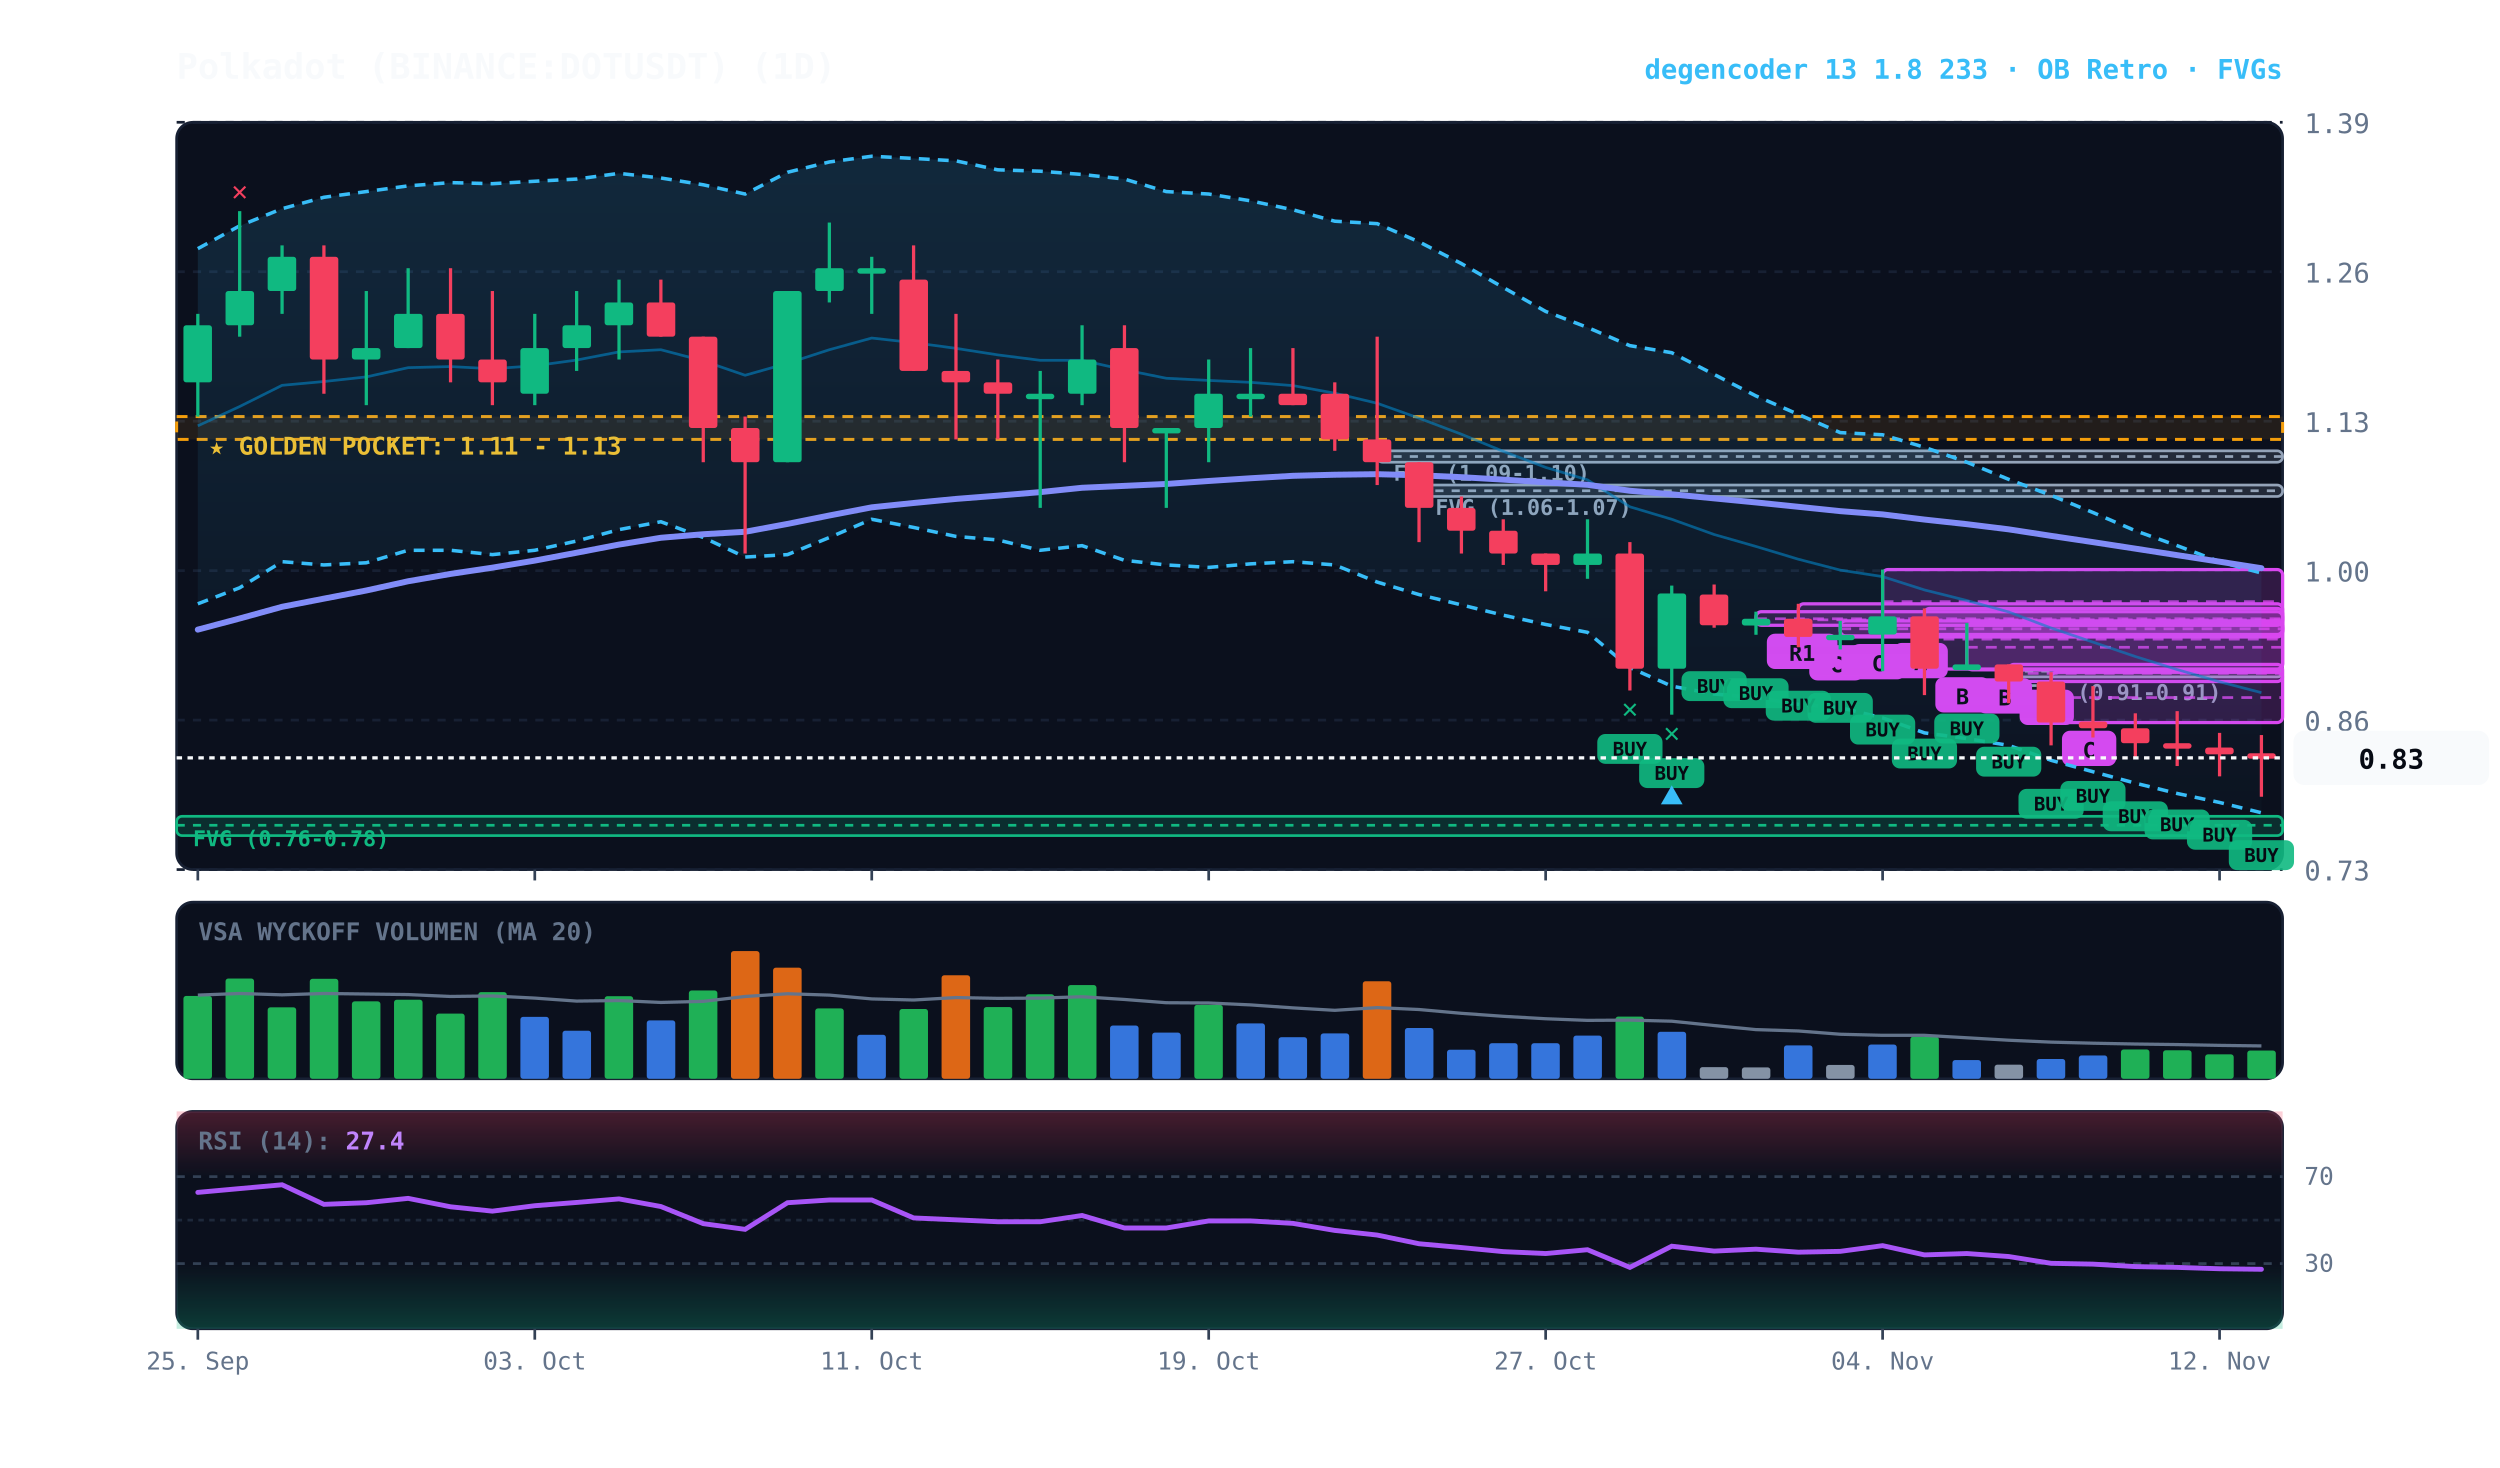
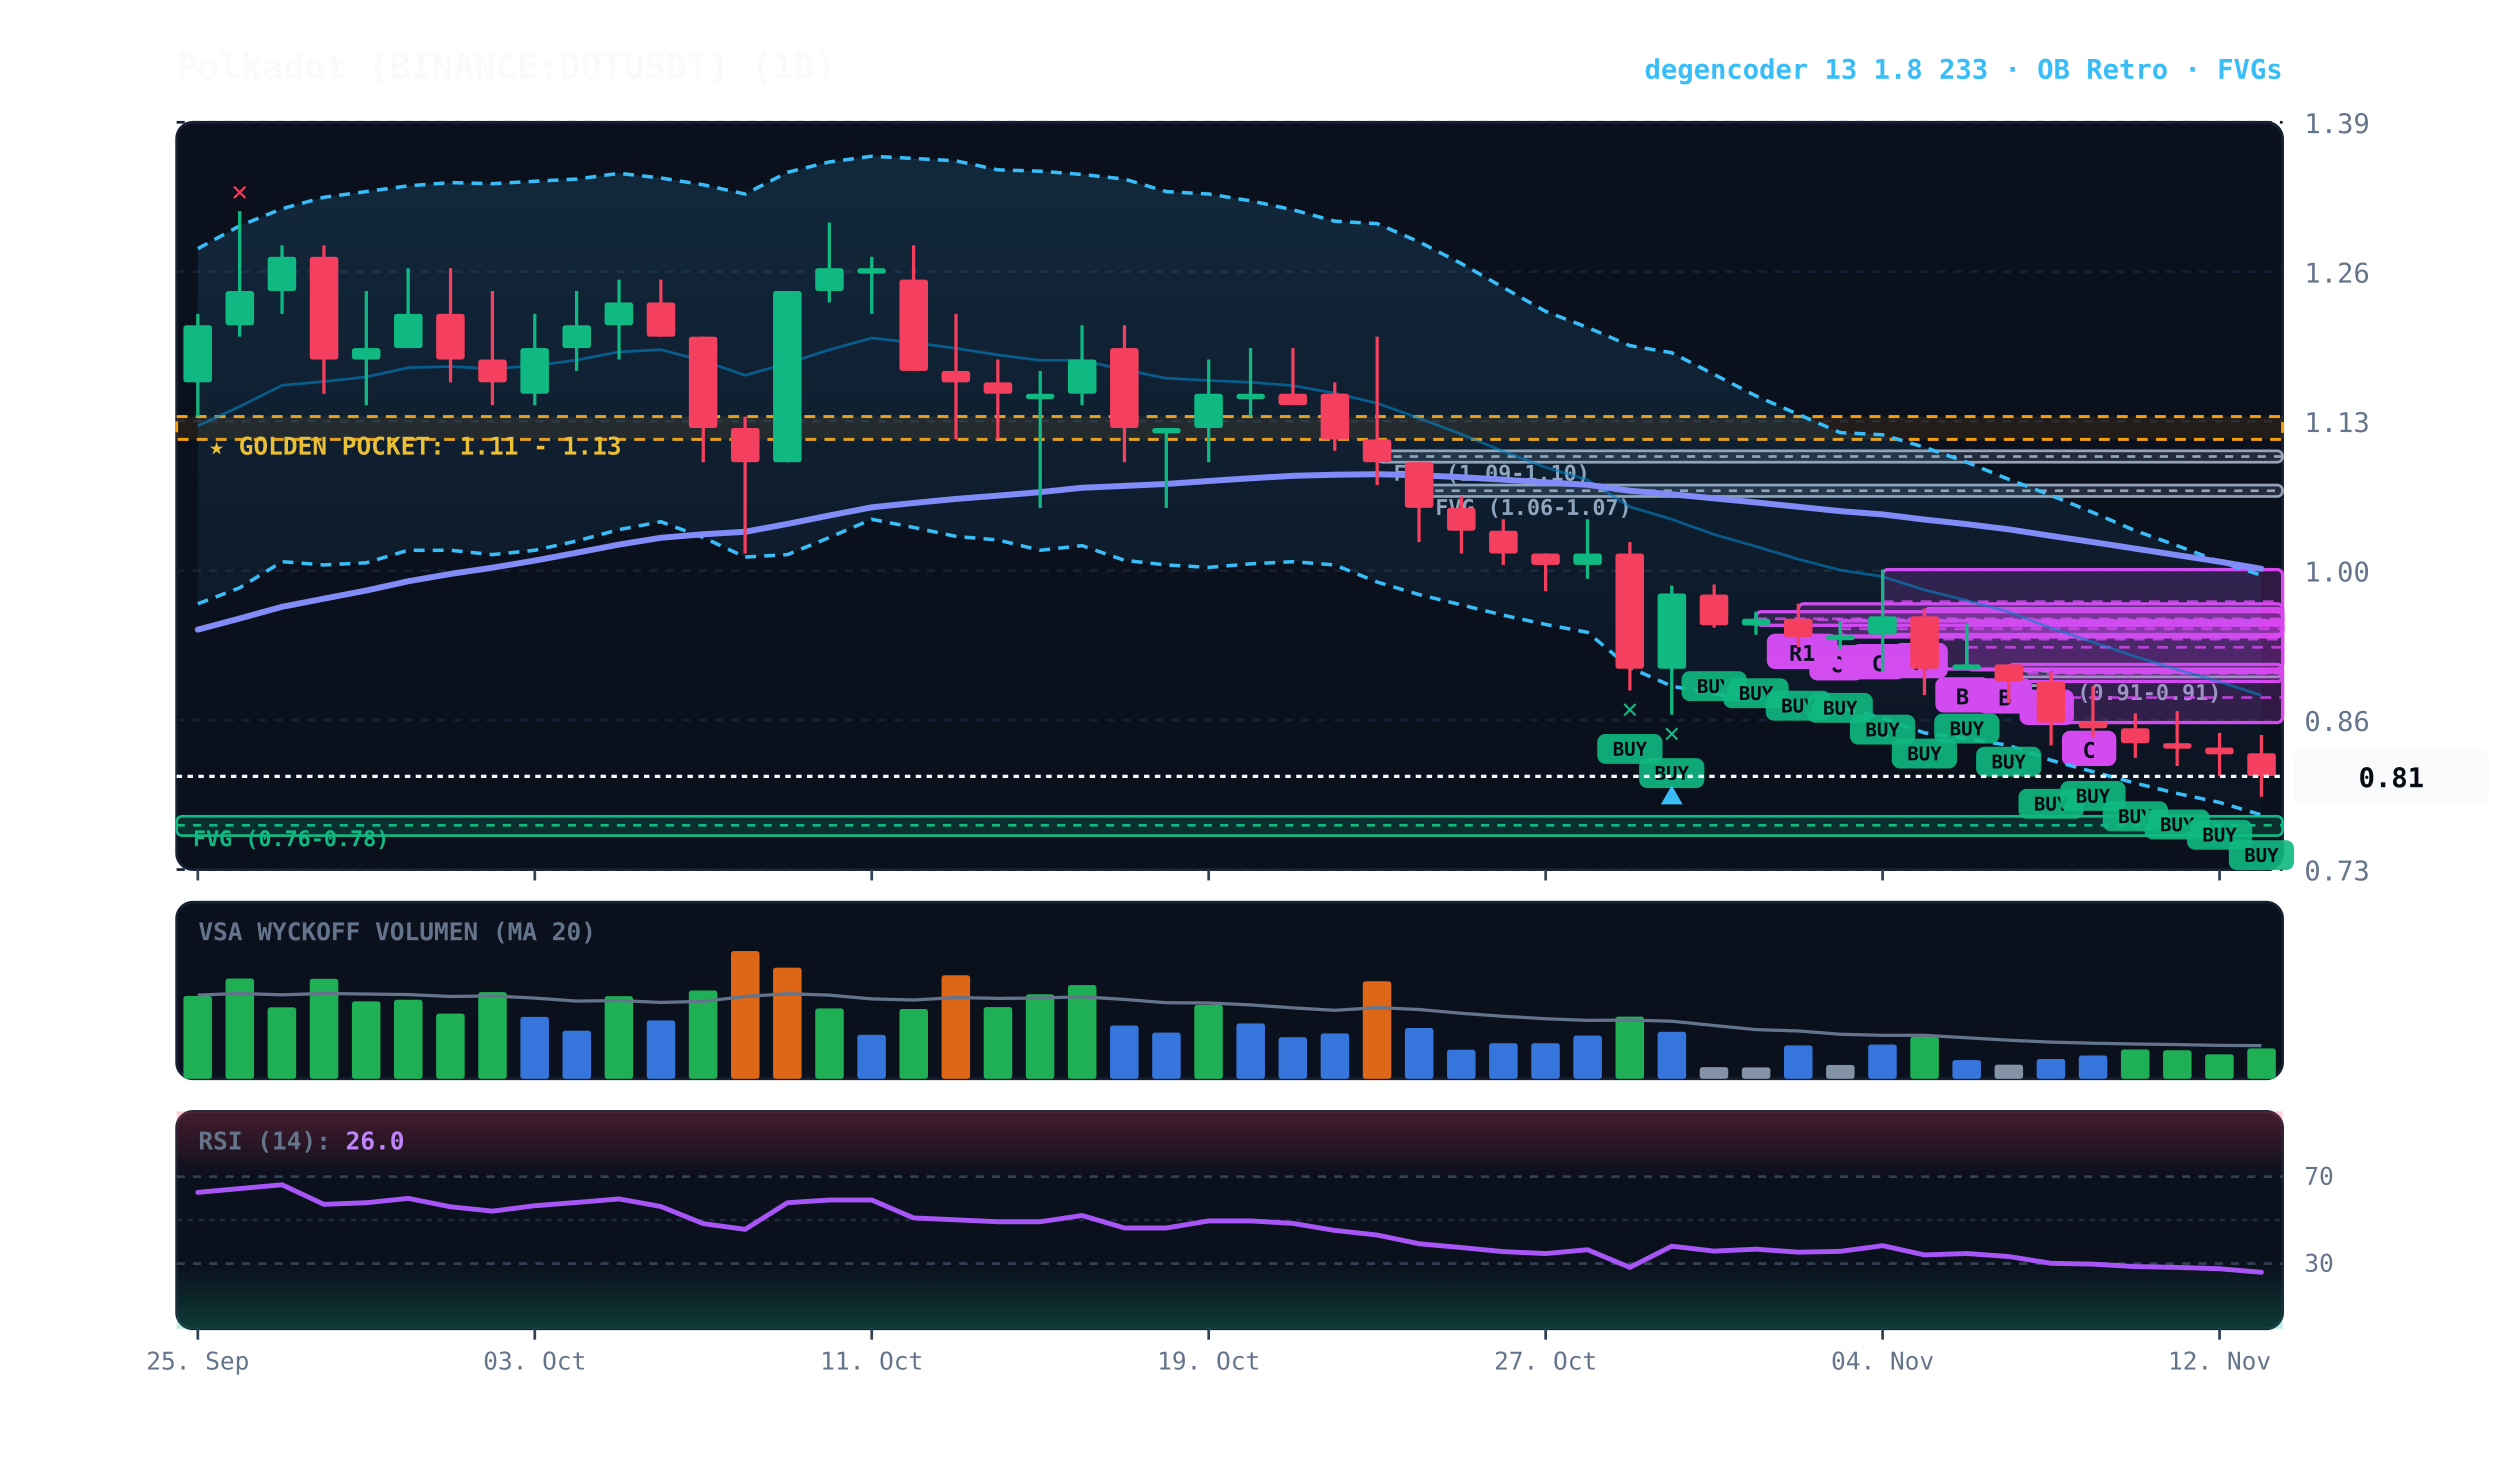
<svg xmlns="http://www.w3.org/2000/svg" viewBox="0 0 920 540" width="100%" height="100%" style="background:#070a13; font-family:'JetBrains Mono', monospace;">
  <defs>
    <linearGradient id="cloud-grad" x1="0%" y1="0%" x2="0%" y2="100%">
      <stop offset="0%" stop-color="#38bdf8" stop-opacity="0.14" />
      <stop offset="100%" stop-color="#38bdf8" stop-opacity="0.02" />
    </linearGradient>
    <linearGradient id="rsi-overbought" x1="0%" y1="0%" x2="0%" y2="100%">
      <stop offset="0%" stop-color="#f43f5e" stop-opacity="0.25" />
      <stop offset="100%" stop-color="#f43f5e" stop-opacity="0.0" />
    </linearGradient>
    <linearGradient id="rsi-oversold" x1="0%" y1="0%" x2="0%" y2="100%">
      <stop offset="0%" stop-color="#10b981" stop-opacity="0.0" />
      <stop offset="100%" stop-color="#10b981" stop-opacity="0.25" />
    </linearGradient>
  </defs>
  <rect x="65" y="45" width="775" height="275" fill="#0b101d" rx="6" stroke="#172033" stroke-width="1" />
  <rect x="65" y="332" width="775" height="65" fill="#0b101d" rx="6" stroke="#172033" stroke-width="1" />
  <rect x="65" y="409" width="775" height="80" fill="#0b101d" rx="6" stroke="#172033" stroke-width="1" />
  <line x1="65" y1="320.0" x2="840" y2="320.0" stroke="#172033" stroke-dasharray="3,3" stroke-width="1" />
  <text x="848" y="324.0" fill="#64748b" font-size="10" text-anchor="start">0.73</text>
  <line x1="65" y1="265.0" x2="840" y2="265.0" stroke="#172033" stroke-dasharray="3,3" stroke-width="1" />
  <text x="848" y="269.0" fill="#64748b" font-size="10" text-anchor="start">0.86</text>
  <line x1="65" y1="210.0" x2="840" y2="210.0" stroke="#172033" stroke-dasharray="3,3" stroke-width="1" />
  <text x="848" y="214.0" fill="#64748b" font-size="10" text-anchor="start">1.00</text>
  <line x1="65" y1="155.0" x2="840" y2="155.0" stroke="#172033" stroke-dasharray="3,3" stroke-width="1" />
  <text x="848" y="159.0" fill="#64748b" font-size="10" text-anchor="start">1.13</text>
  <line x1="65" y1="100.0" x2="840" y2="100.0" stroke="#172033" stroke-dasharray="3,3" stroke-width="1" />
  <text x="848" y="104.0" fill="#64748b" font-size="10" text-anchor="start">1.26</text>
  <line x1="65" y1="45.0" x2="840" y2="45.0" stroke="#172033" stroke-dasharray="3,3" stroke-width="1" />
  <text x="848" y="49.0" fill="#64748b" font-size="10" text-anchor="start">1.39</text>
  <rect x="65" y="153.3" width="775" height="8.4" fill="rgba(245, 158, 11, 0.10)" stroke="#f59e0b" stroke-dasharray="4,3" stroke-width="1.1" />
  <text x="77" y="167.3" fill="#fbbf24" font-size="9" font-weight="bold">★ GOLDEN POCKET: 1.11 - 1.13</text>
  <rect x="739.2" y="246.6" width="100.8" height="2.5" fill="rgba(148, 163, 184, 0.18)" stroke="#94a3b8" stroke-width="1" rx="2" />
  <line x1="739.2" y1="247.0" x2="840" y2="247.0" stroke="#94a3b8" stroke-dasharray="3,3" stroke-width="1" />
  <text x="745.2" y="257.6" fill="#94a3b8" font-size="8" font-weight="bold">FVG (0.91-0.91)</text>
  <rect x="522.2" y="178.5" width="317.8" height="4.2" fill="rgba(148, 163, 184, 0.18)" stroke="#94a3b8" stroke-width="1" rx="2" />
  <line x1="522.2" y1="180.6" x2="840" y2="180.6" stroke="#94a3b8" stroke-dasharray="3,3" stroke-width="1" />
  <text x="528.2" y="189.5" fill="#94a3b8" font-size="8" font-weight="bold">FVG (1.06-1.07)</text>
  <rect x="506.8" y="165.9" width="333.2" height="4.2" fill="rgba(148, 163, 184, 0.18)" stroke="#94a3b8" stroke-width="1" rx="2" />
  <line x1="506.8" y1="168.0" x2="840" y2="168.0" stroke="#94a3b8" stroke-dasharray="3,3" stroke-width="1" />
  <text x="512.8" y="176.9" fill="#94a3b8" font-size="8" font-weight="bold">FVG (1.09-1.10)</text>
  <rect x="65.0" y="300.4" width="775.0" height="7.1" fill="rgba(16, 185, 129, 0.18)" stroke="#10b981" stroke-width="1" rx="2" />
  <line x1="65.0" y1="303.7" x2="840" y2="303.7" stroke="#10b981" stroke-dasharray="3,3" stroke-width="1" />
  <text x="71.0" y="311.4" fill="#10b981" font-size="8" font-weight="bold">FVG (0.76-0.78)</text>
  <rect x="754.8" y="247.4" width="85.2" height="18.5" fill="rgba(217, 70, 239, 0.18)" stroke="#d946ef" stroke-width="1.2" rx="2" />
  <line x1="754.8" y1="256.7" x2="840" y2="256.7" stroke="#d946ef" stroke-dasharray="4,3" stroke-width="1.0" opacity="0.8" />
  <rect x="758.8" y="268.9" width="20" height="13" fill="#d946ef" rx="3" />
  <text x="768.8" y="278.9" fill="#070a13" font-size="8" font-weight="bold" text-anchor="middle">C</text>
  <rect x="739.2" y="244.5" width="100.8" height="6.3" fill="rgba(217, 70, 239, 0.18)" stroke="#d946ef" stroke-width="1.2" rx="2" />
  <line x1="739.2" y1="247.8" x2="840" y2="247.8" stroke="#d946ef" stroke-dasharray="4,3" stroke-width="1.0" opacity="0.8" />
  <rect x="743.2" y="253.8" width="20" height="13" fill="#d946ef" rx="3" />
  <text x="753.2" y="263.8" fill="#070a13" font-size="8" font-weight="bold" text-anchor="middle">C</text>
  <rect x="723.8" y="229.3" width="116.2" height="17.2" fill="rgba(217, 70, 239, 0.18)" stroke="#d946ef" stroke-width="1.2" rx="2" />
  <line x1="723.8" y1="238.2" x2="840" y2="238.2" stroke="#d946ef" stroke-dasharray="4,3" stroke-width="1.0" opacity="0.8" />
  <rect x="727.8" y="249.6" width="20" height="13" fill="#d946ef" rx="3" />
  <text x="737.8" y="259.6" fill="#070a13" font-size="8" font-weight="bold" text-anchor="middle">B</text>
  <rect x="708.2" y="223.9" width="131.8" height="22.3" fill="rgba(217, 70, 239, 0.18)" stroke="#d946ef" stroke-width="1.2" rx="2" />
  <line x1="708.2" y1="235.2" x2="840" y2="235.2" stroke="#d946ef" stroke-dasharray="4,3" stroke-width="1.0" opacity="0.8" />
  <rect x="712.2" y="249.2" width="20" height="13" fill="#d946ef" rx="3" />
  <text x="722.2" y="259.2" fill="#070a13" font-size="8" font-weight="bold" text-anchor="middle">B</text>
  <rect x="692.8" y="209.6" width="147.2" height="23.9" fill="rgba(217, 70, 239, 0.18)" stroke="#d946ef" stroke-width="1.2" rx="2" />
  <line x1="692.8" y1="221.4" x2="840" y2="221.4" stroke="#d946ef" stroke-dasharray="4,3" stroke-width="1.0" opacity="0.8" />
  <rect x="696.8" y="236.6" width="20" height="13" fill="#d946ef" rx="3" />
  <text x="706.8" y="246.6" fill="#070a13" font-size="8" font-weight="bold" text-anchor="middle">A</text>
  <rect x="677.2" y="228.5" width="162.8" height="5.5" fill="rgba(217, 70, 239, 0.18)" stroke="#d946ef" stroke-width="1.2" rx="2" />
  <line x1="677.2" y1="231.4" x2="840" y2="231.4" stroke="#d946ef" stroke-dasharray="4,3" stroke-width="1.0" opacity="0.8" />
  <rect x="681.2" y="237.0" width="20" height="13" fill="#d946ef" rx="3" />
  <text x="691.2" y="247.0" fill="#070a13" font-size="8" font-weight="bold" text-anchor="middle">C</text>
  <rect x="661.8" y="222.2" width="178.2" height="12.2" fill="rgba(217, 70, 239, 0.18)" stroke="#d946ef" stroke-width="1.2" rx="2" />
  <line x1="661.8" y1="228.1" x2="840" y2="228.1" stroke="#d946ef" stroke-dasharray="4,3" stroke-width="1.0" opacity="0.8" />
  <rect x="665.8" y="237.4" width="20" height="13" fill="#d946ef" rx="3" />
  <text x="675.8" y="247.4" fill="#070a13" font-size="8" font-weight="bold" text-anchor="middle">C</text>
  <rect x="646.2" y="225.1" width="193.8" height="5.0" fill="rgba(217, 70, 239, 0.18)" stroke="#d946ef" stroke-width="1.2" rx="2" />
  <line x1="646.2" y1="227.7" x2="840" y2="227.7" stroke="#d946ef" stroke-dasharray="4,3" stroke-width="1.0" opacity="0.8" />
  <rect x="650.2" y="233.2" width="26" height="13" fill="#d946ef" rx="3" />
  <text x="663.2" y="243.2" fill="#070a13" font-size="8" font-weight="bold" text-anchor="middle">R1</text>
-   <polygon points="72.8,91.5 88.2,83.1 103.8,76.8 119.2,72.6 134.8,70.5 150.2,68.4 165.8,67.2 181.2,67.6 196.8,66.7 212.2,65.9 227.8,63.8 243.2,65.5 258.8,68.0 274.2,71.4 289.8,63.4 305.2,59.6 320.8,57.5 336.2,58.3 351.8,59.2 367.2,62.5 382.8,63.0 398.2,64.2 413.8,65.9 429.2,70.5 444.8,71.4 460.2,73.9 475.8,77.2 491.2,81.4 506.8,82.3 522.2,89.0 537.8,97.0 553.2,105.8 568.8,114.6 584.2,120.5 599.8,127.2 615.2,129.8 630.8,137.8 646.2,145.7 661.8,152.5 677.2,159.2 692.8,160.0 708.2,164.6 723.8,170.1 739.2,176.4 754.8,182.3 770.2,188.6 785.8,195.3 801.2,200.8 816.8,206.7 832.2,210.9 832.2,299.1 816.8,295.3 801.2,292.0 785.8,288.2 770.2,284.0 754.8,279.8 739.2,274.3 723.8,271.8 708.2,269.7 692.8,264.2 677.2,260.4 661.8,259.2 646.2,256.7 630.8,255.4 615.2,252.5 599.8,245.7 584.2,232.7 568.8,229.8 553.2,226.4 537.8,222.6 522.2,218.8 506.8,214.2 491.2,207.9 475.8,206.7 460.2,207.5 444.8,208.8 429.2,207.9 413.8,206.2 398.2,200.8 382.8,202.5 367.2,198.7 351.8,197.4 336.2,194.1 320.8,191.1 305.2,197.8 289.8,204.1 274.2,205.0 258.8,197.8 243.2,192.0 227.8,194.9 212.2,199.1 196.8,202.5 181.2,204.1 165.8,202.5 150.2,202.5 134.8,207.1 119.2,207.9 103.8,206.7 88.2,216.3 72.8,222.2" fill="url(#cloud-grad)" />
-   <polyline points="72.8,91.5 88.2,83.1 103.8,76.8 119.2,72.6 134.8,70.5 150.2,68.4 165.8,67.2 181.2,67.6 196.8,66.7 212.2,65.9 227.8,63.8 243.2,65.5 258.8,68.0 274.2,71.4 289.8,63.4 305.2,59.6 320.8,57.5 336.2,58.3 351.8,59.2 367.2,62.5 382.8,63.0 398.2,64.2 413.8,65.9 429.2,70.5 444.8,71.4 460.2,73.9 475.8,77.2 491.2,81.4 506.8,82.3 522.2,89.0 537.8,97.0 553.2,105.8 568.8,114.6 584.2,120.5 599.8,127.2 615.2,129.8 630.8,137.8 646.2,145.7 661.8,152.5 677.2,159.2 692.8,160.0 708.2,164.6 723.8,170.1 739.2,176.4 754.8,182.3 770.2,188.6 785.8,195.3 801.2,200.8 816.8,206.7 832.2,210.9" fill="none" stroke="#38bdf8" stroke-width="1.3" stroke-dasharray="4,3" />
-   <polyline points="72.8,222.2 88.2,216.3 103.8,206.7 119.2,207.9 134.8,207.1 150.2,202.5 165.8,202.5 181.2,204.1 196.8,202.5 212.2,199.1 227.8,194.9 243.2,192.0 258.8,197.8 274.2,205.0 289.8,204.1 305.2,197.8 320.8,191.1 336.2,194.1 351.8,197.4 367.2,198.7 382.8,202.5 398.2,200.8 413.8,206.2 429.2,207.9 444.8,208.8 460.2,207.5 475.8,206.7 491.2,207.9 506.8,214.2 522.2,218.8 537.8,222.6 553.2,226.4 568.8,229.8 584.2,232.7 599.8,245.7 615.2,252.5 630.8,255.4 646.2,256.7 661.8,259.2 677.2,260.4 692.8,264.2 708.2,269.7 723.8,271.8 739.2,274.3 754.8,279.8 770.2,284.0 785.8,288.2 801.2,292.0 816.8,295.3 832.2,299.1" fill="none" stroke="#38bdf8" stroke-width="1.3" stroke-dasharray="4,3" />
-   <polyline points="72.8,156.7 88.2,149.6 103.8,141.8 119.2,140.4 134.8,138.7 150.2,135.3 165.8,134.9 181.2,135.7 196.8,134.6 212.2,132.5 227.8,129.5 243.2,128.7 258.8,132.8 274.2,138.1 289.8,133.7 305.2,128.7 320.8,124.4 336.2,126.1 351.8,128.2 367.2,130.6 382.8,132.6 398.2,132.6 413.8,136.1 429.2,139.2 444.8,140.0 460.2,140.7 475.8,141.9 491.2,144.7 506.8,148.4 522.2,153.9 537.8,159.8 553.2,166.1 568.8,172.0 584.2,176.6 599.8,186.5 615.2,191.1 630.8,196.7 646.2,201.1 661.8,205.8 677.2,209.8 692.8,212.2 708.2,217.1 723.8,221.0 739.2,225.2 754.8,231.1 770.2,236.3 785.8,241.6 801.2,246.4 816.8,250.9 832.2,254.9" fill="none" stroke="#0284c7" stroke-width="1.0" stroke-opacity="0.6" />
-   <polyline points="72.8,231.7 88.2,227.6 103.8,223.3 119.2,220.3 134.8,217.3 150.2,213.9 165.8,211.2 181.2,208.9 196.8,206.3 212.2,203.4 227.8,200.4 243.2,197.9 258.8,196.6 274.2,195.7 289.8,192.8 305.2,189.7 320.8,186.7 336.2,185.1 351.8,183.6 367.2,182.4 382.8,181.1 398.2,179.5 413.8,178.8 429.2,178.1 444.8,177.0 460.2,176.0 475.8,175.1 491.2,174.7 506.8,174.5 522.2,174.9 537.8,175.6 553.2,176.5 568.8,177.5 584.2,178.4 599.8,180.6 615.2,181.9 630.8,183.4 646.2,184.9 661.8,186.5 677.2,188.1 692.8,189.3 708.2,191.2 723.8,192.9 739.2,194.8 754.8,197.2 770.2,199.5 785.8,201.9 801.2,204.3 816.8,206.7 832.2,209.1" fill="none" stroke="#818cf8" stroke-width="2.2" stroke-linecap="round" />
+   <polygon points="72.8,91.5 88.2,83.1 103.8,76.8 119.2,72.6 134.8,70.5 150.2,68.4 165.8,67.2 181.2,67.6 196.8,66.7 212.2,65.9 227.8,63.8 243.2,65.5 258.8,68.0 274.2,71.4 289.8,63.4 305.2,59.6 320.8,57.5 336.2,58.3 351.8,59.2 367.2,62.5 382.8,63.0 398.2,64.2 413.8,65.9 429.2,70.5 444.8,71.4 460.2,73.9 475.8,77.2 491.2,81.4 506.8,82.3 522.2,89.0 537.8,97.0 553.2,105.8 568.8,114.6 584.2,120.5 599.8,127.2 615.2,129.8 630.8,137.8 646.2,145.7 661.8,152.5 677.2,159.2 692.8,160.0 708.2,164.6 723.8,170.1 739.2,176.4 754.8,182.3 770.2,188.6 785.8,195.3 801.2,200.8 816.8,206.7 832.2,211.7 832.2,299.9 816.8,295.3 801.2,292.0 785.8,288.2 770.2,284.0 754.8,279.8 739.2,274.3 723.8,271.8 708.2,269.7 692.8,264.2 677.2,260.4 661.8,259.2 646.2,256.7 630.8,255.4 615.2,252.5 599.8,245.7 584.2,232.7 568.8,229.8 553.2,226.4 537.8,222.6 522.2,218.8 506.8,214.2 491.2,207.9 475.8,206.7 460.2,207.5 444.8,208.8 429.2,207.9 413.8,206.2 398.2,200.8 382.8,202.5 367.2,198.7 351.8,197.4 336.2,194.1 320.8,191.1 305.2,197.8 289.8,204.1 274.2,205.0 258.8,197.8 243.2,192.0 227.8,194.9 212.2,199.1 196.8,202.5 181.2,204.1 165.8,202.5 150.2,202.5 134.8,207.1 119.2,207.9 103.8,206.7 88.2,216.3 72.8,222.2" fill="url(#cloud-grad)" />
+   <polyline points="72.8,91.5 88.2,83.1 103.8,76.8 119.2,72.6 134.8,70.5 150.2,68.4 165.8,67.2 181.2,67.6 196.8,66.7 212.2,65.9 227.8,63.8 243.2,65.5 258.8,68.0 274.2,71.4 289.8,63.4 305.2,59.6 320.8,57.5 336.2,58.3 351.8,59.2 367.2,62.5 382.8,63.0 398.2,64.2 413.8,65.9 429.2,70.5 444.8,71.4 460.2,73.9 475.8,77.2 491.2,81.4 506.8,82.3 522.2,89.0 537.8,97.0 553.2,105.8 568.8,114.6 584.2,120.5 599.8,127.2 615.2,129.8 630.8,137.8 646.2,145.7 661.8,152.5 677.2,159.2 692.8,160.0 708.2,164.6 723.8,170.1 739.2,176.4 754.8,182.3 770.2,188.6 785.8,195.3 801.2,200.8 816.8,206.7 832.2,211.7" fill="none" stroke="#38bdf8" stroke-width="1.3" stroke-dasharray="4,3" />
+   <polyline points="72.8,222.2 88.2,216.3 103.8,206.7 119.2,207.9 134.8,207.1 150.2,202.5 165.8,202.5 181.2,204.1 196.8,202.5 212.2,199.1 227.8,194.9 243.2,192.0 258.8,197.8 274.2,205.0 289.8,204.1 305.2,197.8 320.8,191.1 336.2,194.1 351.8,197.4 367.2,198.7 382.8,202.5 398.2,200.8 413.8,206.2 429.2,207.9 444.8,208.8 460.2,207.5 475.8,206.7 491.2,207.9 506.8,214.2 522.2,218.8 537.8,222.6 553.2,226.4 568.8,229.8 584.2,232.7 599.8,245.7 615.2,252.5 630.8,255.4 646.2,256.7 661.8,259.2 677.2,260.4 692.8,264.2 708.2,269.7 723.8,271.8 739.2,274.3 754.8,279.8 770.2,284.0 785.8,288.2 801.2,292.0 816.8,295.3 832.2,299.9" fill="none" stroke="#38bdf8" stroke-width="1.3" stroke-dasharray="4,3" />
+   <polyline points="72.8,156.7 88.2,149.6 103.8,141.8 119.2,140.4 134.8,138.7 150.2,135.3 165.8,134.9 181.2,135.7 196.8,134.6 212.2,132.5 227.8,129.5 243.2,128.7 258.8,132.8 274.2,138.1 289.8,133.7 305.2,128.7 320.8,124.4 336.2,126.1 351.8,128.2 367.2,130.6 382.8,132.6 398.2,132.6 413.8,136.1 429.2,139.2 444.8,140.0 460.2,140.7 475.8,141.9 491.2,144.7 506.8,148.4 522.2,153.9 537.8,159.8 553.2,166.1 568.8,172.0 584.2,176.6 599.8,186.5 615.2,191.1 630.8,196.7 646.2,201.1 661.8,205.8 677.2,209.8 692.8,212.2 708.2,217.1 723.8,221.0 739.2,225.2 754.8,231.1 770.2,236.3 785.8,241.6 801.2,246.4 816.8,250.9 832.2,255.9" fill="none" stroke="#0284c7" stroke-width="1.0" stroke-opacity="0.6" />
+   <polyline points="72.8,231.7 88.2,227.6 103.8,223.3 119.2,220.3 134.8,217.3 150.2,213.9 165.8,211.2 181.2,208.9 196.8,206.3 212.2,203.4 227.8,200.4 243.2,197.9 258.8,196.6 274.2,195.7 289.8,192.8 305.2,189.7 320.8,186.7 336.2,185.1 351.8,183.6 367.2,182.4 382.8,181.1 398.2,179.5 413.8,178.8 429.2,178.1 444.8,177.0 460.2,176.0 475.8,175.1 491.2,174.7 506.8,174.5 522.2,174.9 537.8,175.6 553.2,176.5 568.8,177.5 584.2,178.4 599.8,180.6 615.2,181.9 630.8,183.4 646.2,184.9 661.8,186.5 677.2,188.1 692.8,189.3 708.2,191.2 723.8,192.9 739.2,194.8 754.8,197.2 770.2,199.5 785.8,201.9 801.2,204.3 816.8,206.7 832.2,209.3" fill="none" stroke="#818cf8" stroke-width="2.2" stroke-linecap="round" />
  <line x1="72.8" y1="115.5" x2="72.8" y2="153.3" stroke="#10b981" stroke-width="1.2" />
  <rect x="67.5" y="119.7" width="10.5" height="21.0" fill="#10b981" rx="1" />
  <line x1="88.2" y1="77.7" x2="88.2" y2="123.9" stroke="#10b981" stroke-width="1.2" />
  <rect x="83.0" y="107.1" width="10.5" height="12.6" fill="#10b981" rx="1" />
  <text x="88.2" y="73.7" fill="#f43f5e" font-size="10" font-weight="bold" text-anchor="middle">✕</text>
  <line x1="103.8" y1="90.3" x2="103.8" y2="115.5" stroke="#10b981" stroke-width="1.2" />
  <rect x="98.5" y="94.5" width="10.5" height="12.6" fill="#10b981" rx="1" />
  <line x1="119.2" y1="90.3" x2="119.2" y2="144.9" stroke="#f43f5e" stroke-width="1.2" />
  <rect x="114.0" y="94.5" width="10.5" height="37.8" fill="#f43f5e" rx="1" />
  <line x1="134.8" y1="107.1" x2="134.8" y2="149.1" stroke="#10b981" stroke-width="1.2" />
  <rect x="129.5" y="128.1" width="10.5" height="4.2" fill="#10b981" rx="1" />
  <line x1="150.2" y1="98.7" x2="150.2" y2="128.1" stroke="#10b981" stroke-width="1.2" />
  <rect x="145.0" y="115.5" width="10.5" height="12.6" fill="#10b981" rx="1" />
  <line x1="165.8" y1="98.7" x2="165.8" y2="140.7" stroke="#f43f5e" stroke-width="1.2" />
  <rect x="160.5" y="115.5" width="10.5" height="16.8" fill="#f43f5e" rx="1" />
  <line x1="181.2" y1="107.1" x2="181.2" y2="149.1" stroke="#f43f5e" stroke-width="1.2" />
  <rect x="176.0" y="132.3" width="10.5" height="8.4" fill="#f43f5e" rx="1" />
  <line x1="196.8" y1="115.5" x2="196.8" y2="149.1" stroke="#10b981" stroke-width="1.2" />
  <rect x="191.5" y="128.1" width="10.5" height="16.8" fill="#10b981" rx="1" />
  <line x1="212.2" y1="107.1" x2="212.2" y2="136.5" stroke="#10b981" stroke-width="1.2" />
  <rect x="207.0" y="119.7" width="10.5" height="8.4" fill="#10b981" rx="1" />
  <line x1="227.8" y1="102.9" x2="227.8" y2="132.3" stroke="#10b981" stroke-width="1.2" />
  <rect x="222.5" y="111.3" width="10.5" height="8.4" fill="#10b981" rx="1" />
  <line x1="243.2" y1="102.9" x2="243.2" y2="123.9" stroke="#f43f5e" stroke-width="1.2" />
  <rect x="238.0" y="111.3" width="10.5" height="12.6" fill="#f43f5e" rx="1" />
  <line x1="258.8" y1="123.9" x2="258.8" y2="170.1" stroke="#f43f5e" stroke-width="1.2" />
  <rect x="253.5" y="123.9" width="10.5" height="33.6" fill="#f43f5e" rx="1" />
  <line x1="274.2" y1="153.3" x2="274.2" y2="203.7" stroke="#f43f5e" stroke-width="1.2" />
  <rect x="269.0" y="157.5" width="10.5" height="12.6" fill="#f43f5e" rx="1" />
  <line x1="289.8" y1="107.1" x2="289.8" y2="170.1" stroke="#10b981" stroke-width="1.2" />
  <rect x="284.5" y="107.1" width="10.5" height="63.0" fill="#10b981" rx="1" />
  <line x1="305.2" y1="81.9" x2="305.2" y2="111.3" stroke="#10b981" stroke-width="1.2" />
  <rect x="300.0" y="98.7" width="10.5" height="8.4" fill="#10b981" rx="1" />
  <line x1="320.8" y1="94.5" x2="320.8" y2="115.5" stroke="#10b981" stroke-width="1.2" />
  <rect x="315.5" y="98.7" width="10.5" height="2.0" fill="#10b981" rx="1" />
  <line x1="336.2" y1="90.3" x2="336.2" y2="136.5" stroke="#f43f5e" stroke-width="1.2" />
  <rect x="331.0" y="102.9" width="10.5" height="33.6" fill="#f43f5e" rx="1" />
  <line x1="351.8" y1="115.5" x2="351.8" y2="161.7" stroke="#f43f5e" stroke-width="1.2" />
  <rect x="346.5" y="136.5" width="10.5" height="4.2" fill="#f43f5e" rx="1" />
  <line x1="367.2" y1="132.3" x2="367.2" y2="161.7" stroke="#f43f5e" stroke-width="1.2" />
  <rect x="362.0" y="140.7" width="10.5" height="4.2" fill="#f43f5e" rx="1" />
  <line x1="382.8" y1="136.5" x2="382.8" y2="186.9" stroke="#10b981" stroke-width="1.2" />
  <rect x="377.5" y="144.9" width="10.5" height="2.0" fill="#10b981" rx="1" />
  <line x1="398.2" y1="119.7" x2="398.2" y2="149.1" stroke="#10b981" stroke-width="1.2" />
  <rect x="393.0" y="132.3" width="10.5" height="12.6" fill="#10b981" rx="1" />
  <line x1="413.8" y1="119.7" x2="413.8" y2="170.1" stroke="#f43f5e" stroke-width="1.2" />
  <rect x="408.5" y="128.1" width="10.5" height="29.4" fill="#f43f5e" rx="1" />
  <line x1="429.2" y1="157.5" x2="429.2" y2="186.9" stroke="#10b981" stroke-width="1.2" />
  <rect x="424.0" y="157.5" width="10.5" height="2.0" fill="#10b981" rx="1" />
  <line x1="444.8" y1="132.3" x2="444.8" y2="170.1" stroke="#10b981" stroke-width="1.2" />
  <rect x="439.5" y="144.9" width="10.5" height="12.6" fill="#10b981" rx="1" />
  <line x1="460.2" y1="128.1" x2="460.2" y2="153.3" stroke="#10b981" stroke-width="1.2" />
  <rect x="455.0" y="144.9" width="10.5" height="2.0" fill="#10b981" rx="1" />
  <line x1="475.8" y1="128.1" x2="475.8" y2="149.1" stroke="#f43f5e" stroke-width="1.2" />
  <rect x="470.5" y="144.9" width="10.5" height="4.2" fill="#f43f5e" rx="1" />
  <line x1="491.2" y1="140.7" x2="491.2" y2="165.9" stroke="#f43f5e" stroke-width="1.2" />
  <rect x="486.0" y="144.9" width="10.5" height="16.8" fill="#f43f5e" rx="1" />
  <line x1="506.8" y1="123.9" x2="506.8" y2="178.5" stroke="#f43f5e" stroke-width="1.2" />
  <rect x="501.5" y="161.7" width="10.5" height="8.4" fill="#f43f5e" rx="1" />
  <line x1="522.2" y1="170.1" x2="522.2" y2="199.5" stroke="#f43f5e" stroke-width="1.2" />
  <rect x="517.0" y="170.1" width="10.5" height="16.8" fill="#f43f5e" rx="1" />
  <line x1="537.8" y1="182.7" x2="537.8" y2="203.7" stroke="#f43f5e" stroke-width="1.2" />
  <rect x="532.5" y="186.9" width="10.5" height="8.4" fill="#f43f5e" rx="1" />
  <line x1="553.2" y1="191.1" x2="553.2" y2="207.9" stroke="#f43f5e" stroke-width="1.2" />
  <rect x="548.0" y="195.3" width="10.5" height="8.4" fill="#f43f5e" rx="1" />
  <line x1="568.8" y1="203.7" x2="568.8" y2="217.6" stroke="#f43f5e" stroke-width="1.2" />
  <rect x="563.5" y="203.7" width="10.5" height="4.2" fill="#f43f5e" rx="1" />
  <line x1="584.2" y1="191.1" x2="584.2" y2="213.0" stroke="#10b981" stroke-width="1.2" />
  <rect x="579.0" y="203.7" width="10.5" height="4.2" fill="#10b981" rx="1" />
  <line x1="599.8" y1="199.5" x2="599.8" y2="254.1" stroke="#f43f5e" stroke-width="1.2" />
  <rect x="594.5" y="203.7" width="10.5" height="42.4" fill="#f43f5e" rx="1" />
  <rect x="587.8" y="270.1" width="24" height="11" fill="#10b981" rx="3" opacity="0.9" />
  <text x="599.8" y="278.1" fill="#070a13" font-size="7" font-weight="bold" text-anchor="middle">BUY</text>
  <text x="599.8" y="264.1" fill="#10b981" font-size="10" font-weight="bold" text-anchor="middle">✕</text>
  <line x1="615.2" y1="215.5" x2="615.2" y2="263.0" stroke="#10b981" stroke-width="1.2" />
  <rect x="610.0" y="218.4" width="10.5" height="27.7" fill="#10b981" rx="1" />
  <rect x="603.2" y="279.0" width="24" height="11" fill="#10b981" rx="3" opacity="0.9" />
  <text x="615.2" y="287.0" fill="#070a13" font-size="7" font-weight="bold" text-anchor="middle">BUY</text>
  <text x="615.2" y="273.0" fill="#10b981" font-size="10" font-weight="bold" text-anchor="middle">✕</text>
  <polygon points="615.2,289.0 611.2,296.0 619.2,296.0" fill="#38bdf8" />
  <line x1="630.8" y1="215.1" x2="630.8" y2="231.0" stroke="#f43f5e" stroke-width="1.2" />
  <rect x="625.5" y="218.8" width="10.5" height="11.3" fill="#f43f5e" rx="1" />
  <rect x="618.8" y="247.0" width="24" height="11" fill="#10b981" rx="3" opacity="0.9" />
  <text x="630.8" y="255.0" fill="#070a13" font-size="7" font-weight="bold" text-anchor="middle">BUY</text>
  <line x1="646.2" y1="225.1" x2="646.2" y2="233.6" stroke="#10b981" stroke-width="1.2" />
  <rect x="641.0" y="227.7" width="10.5" height="2.5" fill="#10b981" rx="1" />
  <rect x="634.2" y="249.6" width="24" height="11" fill="#10b981" rx="3" opacity="0.9" />
  <text x="646.2" y="257.6" fill="#070a13" font-size="7" font-weight="bold" text-anchor="middle">BUY</text>
  <line x1="661.8" y1="222.2" x2="661.8" y2="238.2" stroke="#f43f5e" stroke-width="1.2" />
  <rect x="656.5" y="227.7" width="10.5" height="6.7" fill="#f43f5e" rx="1" />
  <rect x="649.8" y="254.2" width="24" height="11" fill="#10b981" rx="3" opacity="0.9" />
  <text x="661.8" y="262.2" fill="#070a13" font-size="7" font-weight="bold" text-anchor="middle">BUY</text>
  <line x1="677.2" y1="228.5" x2="677.2" y2="239.0" stroke="#10b981" stroke-width="1.2" />
  <rect x="672.0" y="233.6" width="10.5" height="2.0" fill="#10b981" rx="1" />
  <rect x="665.2" y="255.0" width="24" height="11" fill="#10b981" rx="3" opacity="0.9" />
  <text x="677.2" y="263.0" fill="#070a13" font-size="7" font-weight="bold" text-anchor="middle">BUY</text>
  <line x1="692.8" y1="209.6" x2="692.8" y2="247.0" stroke="#10b981" stroke-width="1.2" />
  <rect x="687.5" y="226.8" width="10.5" height="6.7" fill="#10b981" rx="1" />
  <rect x="680.8" y="263.0" width="24" height="11" fill="#10b981" rx="3" opacity="0.9" />
  <text x="692.8" y="271.0" fill="#070a13" font-size="7" font-weight="bold" text-anchor="middle">BUY</text>
  <line x1="708.2" y1="223.9" x2="708.2" y2="255.8" stroke="#f43f5e" stroke-width="1.2" />
  <rect x="703.0" y="226.8" width="10.5" height="19.3" fill="#f43f5e" rx="1" />
  <rect x="696.2" y="271.8" width="24" height="11" fill="#10b981" rx="3" opacity="0.9" />
  <text x="708.2" y="279.8" fill="#070a13" font-size="7" font-weight="bold" text-anchor="middle">BUY</text>
  <line x1="723.8" y1="229.3" x2="723.8" y2="246.6" stroke="#10b981" stroke-width="1.2" />
  <rect x="718.5" y="244.5" width="10.5" height="2.1" fill="#10b981" rx="1" />
  <rect x="711.8" y="262.6" width="24" height="11" fill="#10b981" rx="3" opacity="0.9" />
  <text x="723.8" y="270.6" fill="#070a13" font-size="7" font-weight="bold" text-anchor="middle">BUY</text>
  <line x1="739.2" y1="244.5" x2="739.2" y2="258.8" stroke="#f43f5e" stroke-width="1.2" />
  <rect x="734.0" y="244.5" width="10.5" height="6.3" fill="#f43f5e" rx="1" />
  <rect x="727.2" y="274.8" width="24" height="11" fill="#10b981" rx="3" opacity="0.9" />
  <text x="739.2" y="282.8" fill="#070a13" font-size="7" font-weight="bold" text-anchor="middle">BUY</text>
  <line x1="754.8" y1="247.4" x2="754.8" y2="274.3" stroke="#f43f5e" stroke-width="1.2" />
  <rect x="749.5" y="250.8" width="10.5" height="15.1" fill="#f43f5e" rx="1" />
  <rect x="742.8" y="290.3" width="24" height="11" fill="#10b981" rx="3" opacity="0.9" />
  <text x="754.8" y="298.3" fill="#070a13" font-size="7" font-weight="bold" text-anchor="middle">BUY</text>
  <line x1="770.2" y1="252.5" x2="770.2" y2="271.4" stroke="#f43f5e" stroke-width="1.2" />
  <rect x="765.0" y="265.5" width="10.5" height="2.5" fill="#f43f5e" rx="1" />
  <rect x="758.2" y="287.4" width="24" height="11" fill="#10b981" rx="3" opacity="0.9" />
  <text x="770.2" y="295.4" fill="#070a13" font-size="7" font-weight="bold" text-anchor="middle">BUY</text>
  <line x1="785.8" y1="262.5" x2="785.8" y2="278.9" stroke="#f43f5e" stroke-width="1.2" />
  <rect x="780.5" y="268.0" width="10.5" height="5.5" fill="#f43f5e" rx="1" />
  <rect x="773.8" y="294.9" width="24" height="11" fill="#10b981" rx="3" opacity="0.9" />
  <text x="785.8" y="302.9" fill="#070a13" font-size="7" font-weight="bold" text-anchor="middle">BUY</text>
  <line x1="801.2" y1="261.7" x2="801.2" y2="281.9" stroke="#f43f5e" stroke-width="1.2" />
  <rect x="796.0" y="273.5" width="10.5" height="2.0" fill="#f43f5e" rx="1" />
  <rect x="789.2" y="297.9" width="24" height="11" fill="#10b981" rx="3" opacity="0.9" />
  <text x="801.2" y="305.9" fill="#070a13" font-size="7" font-weight="bold" text-anchor="middle">BUY</text>
  <line x1="816.8" y1="269.7" x2="816.8" y2="285.7" stroke="#f43f5e" stroke-width="1.2" />
  <rect x="811.5" y="275.1" width="10.5" height="2.5" fill="#f43f5e" rx="1" />
  <rect x="804.8" y="301.7" width="24" height="11" fill="#10b981" rx="3" opacity="0.9" />
  <text x="816.8" y="309.7" fill="#070a13" font-size="7" font-weight="bold" text-anchor="middle">BUY</text>
  <line x1="832.2" y1="270.5" x2="832.2" y2="293.2" stroke="#f43f5e" stroke-width="1.2" />
-   <rect x="827.0" y="277.2" width="10.5" height="2.0" fill="#f43f5e" rx="1" />
+   <rect x="827.0" y="277.2" width="10.5" height="8.4" fill="#f43f5e" rx="1" />
  <rect x="820.2" y="309.2" width="24" height="11" fill="#10b981" rx="3" opacity="0.9" />
  <text x="832.2" y="317.2" fill="#070a13" font-size="7" font-weight="bold" text-anchor="middle">BUY</text>
-   <line x1="65" y1="278.9" x2="840" y2="278.9" stroke="#f8fafc" stroke-width="1.2" stroke-dasharray="2,2" />
-   <rect x="844" y="268.9" width="72" height="20" fill="#f8fafc" rx="4" />
-   <text x="880" y="282.9" fill="#070a13" font-size="10" font-weight="bold" text-anchor="middle">0.83</text>
+   <line x1="65" y1="285.7" x2="840" y2="285.7" stroke="#f8fafc" stroke-width="1.2" stroke-dasharray="2,2" />
+   <rect x="844" y="275.7" width="72" height="20" fill="#f8fafc" rx="4" />
+   <text x="880" y="289.7" fill="#070a13" font-size="10" font-weight="bold" text-anchor="middle">0.81</text>
  <text x="73" y="346" fill="#64748b" font-size="9" font-weight="bold">VSA WYCKOFF VOLUMEN (MA 20)</text>
  <rect x="67.5" y="366.5" width="10.5" height="30.5" fill="#22c55e" opacity="0.88" rx="1" />
  <rect x="83.0" y="360.1" width="10.5" height="36.9" fill="#22c55e" opacity="0.88" rx="1" />
  <rect x="98.5" y="370.7" width="10.5" height="26.3" fill="#22c55e" opacity="0.88" rx="1" />
  <rect x="114.0" y="360.2" width="10.5" height="36.8" fill="#22c55e" opacity="0.88" rx="1" />
  <rect x="129.5" y="368.5" width="10.5" height="28.5" fill="#22c55e" opacity="0.88" rx="1" />
  <rect x="145.0" y="367.9" width="10.5" height="29.1" fill="#22c55e" opacity="0.88" rx="1" />
  <rect x="160.5" y="373.0" width="10.5" height="24.0" fill="#22c55e" opacity="0.88" rx="1" />
  <rect x="176.0" y="365.1" width="10.5" height="31.9" fill="#22c55e" opacity="0.88" rx="1" />
  <rect x="191.5" y="374.2" width="10.5" height="22.8" fill="#3b82f6" opacity="0.88" rx="1" />
  <rect x="207.0" y="379.3" width="10.5" height="17.7" fill="#3b82f6" opacity="0.88" rx="1" />
  <rect x="222.5" y="366.6" width="10.5" height="30.4" fill="#22c55e" opacity="0.88" rx="1" />
  <rect x="238.0" y="375.5" width="10.5" height="21.5" fill="#3b82f6" opacity="0.88" rx="1" />
  <rect x="253.5" y="364.5" width="10.5" height="32.5" fill="#22c55e" opacity="0.88" rx="1" />
  <rect x="269.0" y="350.0" width="10.5" height="47.0" fill="#f97316" opacity="0.88" rx="1" />
  <rect x="284.5" y="356.1" width="10.5" height="40.9" fill="#f97316" opacity="0.88" rx="1" />
  <rect x="300.0" y="371.1" width="10.5" height="25.9" fill="#22c55e" opacity="0.88" rx="1" />
  <rect x="315.5" y="380.8" width="10.5" height="16.2" fill="#3b82f6" opacity="0.88" rx="1" />
  <rect x="331.0" y="371.3" width="10.5" height="25.7" fill="#22c55e" opacity="0.88" rx="1" />
  <rect x="346.5" y="358.9" width="10.5" height="38.1" fill="#f97316" opacity="0.88" rx="1" />
  <rect x="362.0" y="370.6" width="10.5" height="26.4" fill="#22c55e" opacity="0.88" rx="1" />
  <rect x="377.5" y="365.9" width="10.5" height="31.1" fill="#22c55e" opacity="0.88" rx="1" />
  <rect x="393.0" y="362.5" width="10.5" height="34.5" fill="#22c55e" opacity="0.88" rx="1" />
  <rect x="408.5" y="377.4" width="10.5" height="19.6" fill="#3b82f6" opacity="0.88" rx="1" />
  <rect x="424.0" y="380.0" width="10.5" height="17.0" fill="#3b82f6" opacity="0.88" rx="1" />
  <rect x="439.5" y="369.8" width="10.5" height="27.2" fill="#22c55e" opacity="0.88" rx="1" />
  <rect x="455.0" y="376.6" width="10.5" height="20.4" fill="#3b82f6" opacity="0.88" rx="1" />
  <rect x="470.5" y="381.7" width="10.5" height="15.3" fill="#3b82f6" opacity="0.88" rx="1" />
  <rect x="486.0" y="380.3" width="10.5" height="16.7" fill="#3b82f6" opacity="0.88" rx="1" />
  <rect x="501.5" y="361.1" width="10.5" height="35.9" fill="#f97316" opacity="0.88" rx="1" />
  <rect x="517.0" y="378.3" width="10.5" height="18.7" fill="#3b82f6" opacity="0.88" rx="1" />
  <rect x="532.5" y="386.3" width="10.5" height="10.7" fill="#3b82f6" opacity="0.88" rx="1" />
  <rect x="548.0" y="383.9" width="10.5" height="13.1" fill="#3b82f6" opacity="0.88" rx="1" />
  <rect x="563.5" y="383.9" width="10.5" height="13.1" fill="#3b82f6" opacity="0.88" rx="1" />
  <rect x="579.0" y="381.1" width="10.5" height="15.9" fill="#3b82f6" opacity="0.88" rx="1" />
  <rect x="594.5" y="374.1" width="10.5" height="22.9" fill="#22c55e" opacity="0.88" rx="1" />
  <rect x="610.0" y="379.7" width="10.5" height="17.3" fill="#3b82f6" opacity="0.88" rx="1" />
  <rect x="625.5" y="392.7" width="10.5" height="4.3" fill="#94a3b8" opacity="0.88" rx="1" />
  <rect x="641.0" y="392.8" width="10.5" height="4.2" fill="#94a3b8" opacity="0.88" rx="1" />
  <rect x="656.5" y="384.7" width="10.5" height="12.3" fill="#3b82f6" opacity="0.88" rx="1" />
  <rect x="672.0" y="391.9" width="10.5" height="5.1" fill="#94a3b8" opacity="0.88" rx="1" />
  <rect x="687.5" y="384.4" width="10.5" height="12.6" fill="#3b82f6" opacity="0.88" rx="1" />
  <rect x="703.0" y="381.5" width="10.5" height="15.5" fill="#22c55e" opacity="0.88" rx="1" />
  <rect x="718.5" y="390.1" width="10.5" height="6.9" fill="#3b82f6" opacity="0.88" rx="1" />
  <rect x="734.0" y="391.8" width="10.5" height="5.2" fill="#94a3b8" opacity="0.88" rx="1" />
  <rect x="749.5" y="389.7" width="10.5" height="7.3" fill="#3b82f6" opacity="0.88" rx="1" />
  <rect x="765.0" y="388.4" width="10.5" height="8.6" fill="#3b82f6" opacity="0.88" rx="1" />
  <rect x="780.5" y="386.2" width="10.5" height="10.8" fill="#22c55e" opacity="0.88" rx="1" />
  <rect x="796.0" y="386.5" width="10.5" height="10.5" fill="#22c55e" opacity="0.88" rx="1" />
  <rect x="811.5" y="388.0" width="10.5" height="9.0" fill="#22c55e" opacity="0.88" rx="1" />
-   <rect x="827.0" y="386.6" width="10.5" height="10.4" fill="#22c55e" opacity="0.88" rx="1" />
-   <polyline points="72.8,366.2 88.2,365.6 103.8,366.1 119.2,365.6 134.8,365.8 150.2,366.0 165.8,366.7 181.2,366.5 196.8,367.3 212.2,368.4 227.8,368.2 243.2,368.9 258.8,368.5 274.2,366.7 289.8,365.7 305.2,366.2 320.8,367.6 336.2,368.0 351.8,367.1 367.2,367.4 382.8,367.3 398.2,366.8 413.8,367.8 429.2,369.0 444.8,369.1 460.2,369.8 475.8,370.9 491.2,371.8 506.8,370.8 522.2,371.5 537.8,372.9 553.2,374.0 568.8,374.9 584.2,375.5 599.8,375.4 615.2,375.8 630.8,377.4 646.2,378.9 661.8,379.4 677.2,380.6 692.8,381.0 708.2,381.0 723.8,381.9 739.2,382.8 754.8,383.5 770.2,383.9 785.8,384.2 801.2,384.4 816.8,384.7 832.2,384.9" fill="none" stroke="#64748b" stroke-width="1.2" />
+   <rect x="827.0" y="385.8" width="10.5" height="11.2" fill="#22c55e" opacity="0.88" rx="1" />
+   <polyline points="72.8,366.2 88.2,365.6 103.8,366.1 119.2,365.6 134.8,365.8 150.2,366.0 165.8,366.7 181.2,366.5 196.8,367.3 212.2,368.4 227.8,368.2 243.2,368.9 258.8,368.5 274.2,366.7 289.8,365.7 305.2,366.2 320.8,367.6 336.2,368.0 351.8,367.1 367.2,367.4 382.8,367.3 398.2,366.8 413.8,367.8 429.2,369.0 444.8,369.1 460.2,369.8 475.8,370.9 491.2,371.8 506.8,370.8 522.2,371.5 537.8,372.9 553.2,374.0 568.8,374.9 584.2,375.5 599.8,375.4 615.2,375.8 630.8,377.4 646.2,378.9 661.8,379.4 677.2,380.6 692.8,381.0 708.2,381.0 723.8,381.9 739.2,382.8 754.8,383.5 770.2,383.9 785.8,384.2 801.2,384.4 816.8,384.7 832.2,384.8" fill="none" stroke="#64748b" stroke-width="1.2" />
  <rect x="65" y="409" width="775" height="24.0" fill="url(#rsi-overbought)" />
  <rect x="65" y="465.0" width="775" height="24.0" fill="url(#rsi-oversold)" />
  <line x1="65" y1="433.0" x2="840" y2="433.0" stroke="#334155" stroke-dasharray="3,3" stroke-width="1" />
  <text x="848" y="436.0" fill="#64748b" font-size="9">70</text>
  <line x1="65" y1="449.0" x2="840" y2="449.0" stroke="#1e293b" stroke-dasharray="2,2" stroke-width="1" />
  <line x1="65" y1="465.0" x2="840" y2="465.0" stroke="#334155" stroke-dasharray="3,3" stroke-width="1" />
  <text x="848" y="468.0" fill="#64748b" font-size="9">30</text>
-   <polyline points="72.8,438.8 88.2,437.4 103.8,436.0 119.2,443.2 134.8,442.6 150.2,441.0 165.8,444.1 181.2,445.7 196.8,443.7 212.2,442.5 227.8,441.2 243.2,444.0 258.8,450.3 274.2,452.4 289.8,442.6 305.2,441.6 320.8,441.6 336.2,448.2 351.8,448.9 367.2,449.6 382.8,449.6 398.2,447.3 413.8,451.9 429.2,451.9 444.8,449.3 460.2,449.3 475.8,450.2 491.2,452.8 506.8,454.5 522.2,457.7 537.8,459.1 553.2,460.6 568.8,461.3 584.2,459.9 599.8,466.4 615.2,458.6 630.8,460.4 646.2,459.7 661.8,460.8 677.2,460.5 692.8,458.4 708.2,461.8 723.8,461.3 739.2,462.4 754.8,464.9 770.2,465.2 785.8,466.1 801.2,466.4 816.8,466.9 832.2,467.1" fill="none" stroke="#a855f7" stroke-width="1.8" stroke-linecap="round" />
-   <text x="73" y="423" fill="#64748b" font-size="9" font-weight="bold">RSI (14): <tspan fill="#c084fc">27.4</tspan>
+   <polyline points="72.8,438.8 88.2,437.4 103.8,436.0 119.2,443.2 134.8,442.6 150.2,441.0 165.8,444.1 181.2,445.7 196.8,443.7 212.2,442.5 227.8,441.2 243.2,444.0 258.8,450.3 274.2,452.4 289.8,442.6 305.2,441.6 320.8,441.6 336.2,448.2 351.8,448.9 367.2,449.6 382.8,449.6 398.2,447.3 413.8,451.9 429.2,451.9 444.8,449.3 460.2,449.3 475.8,450.2 491.2,452.8 506.8,454.5 522.2,457.7 537.8,459.1 553.2,460.6 568.8,461.3 584.2,459.9 599.8,466.4 615.2,458.6 630.8,460.4 646.2,459.7 661.8,460.8 677.2,460.5 692.8,458.4 708.2,461.8 723.8,461.3 739.2,462.4 754.8,464.9 770.2,465.2 785.8,466.1 801.2,466.4 816.8,466.9 832.2,468.2" fill="none" stroke="#a855f7" stroke-width="1.8" stroke-linecap="round" />
+   <text x="73" y="423" fill="#64748b" font-size="9" font-weight="bold">RSI (14): <tspan fill="#c084fc">26.0</tspan>
  </text>
  <line x1="72.8" y1="320" x2="72.8" y2="324" stroke="#334155" stroke-width="1" />
  <line x1="72.8" y1="489" x2="72.8" y2="493" stroke="#334155" stroke-width="1" />
  <text x="72.8" y="504" fill="#64748b" font-size="9" text-anchor="middle">25. Sep</text>
  <line x1="196.8" y1="320" x2="196.8" y2="324" stroke="#334155" stroke-width="1" />
  <line x1="196.8" y1="489" x2="196.8" y2="493" stroke="#334155" stroke-width="1" />
  <text x="196.8" y="504" fill="#64748b" font-size="9" text-anchor="middle">03. Oct</text>
  <line x1="320.8" y1="320" x2="320.8" y2="324" stroke="#334155" stroke-width="1" />
  <line x1="320.8" y1="489" x2="320.8" y2="493" stroke="#334155" stroke-width="1" />
  <text x="320.8" y="504" fill="#64748b" font-size="9" text-anchor="middle">11. Oct</text>
  <line x1="444.8" y1="320" x2="444.8" y2="324" stroke="#334155" stroke-width="1" />
  <line x1="444.8" y1="489" x2="444.8" y2="493" stroke="#334155" stroke-width="1" />
  <text x="444.8" y="504" fill="#64748b" font-size="9" text-anchor="middle">19. Oct</text>
  <line x1="568.8" y1="320" x2="568.8" y2="324" stroke="#334155" stroke-width="1" />
  <line x1="568.8" y1="489" x2="568.8" y2="493" stroke="#334155" stroke-width="1" />
  <text x="568.8" y="504" fill="#64748b" font-size="9" text-anchor="middle">27. Oct</text>
  <line x1="692.8" y1="320" x2="692.8" y2="324" stroke="#334155" stroke-width="1" />
  <line x1="692.8" y1="489" x2="692.8" y2="493" stroke="#334155" stroke-width="1" />
  <text x="692.8" y="504" fill="#64748b" font-size="9" text-anchor="middle">04. Nov</text>
  <line x1="816.8" y1="320" x2="816.8" y2="324" stroke="#334155" stroke-width="1" />
  <line x1="816.8" y1="489" x2="816.8" y2="493" stroke="#334155" stroke-width="1" />
  <text x="816.8" y="504" fill="#64748b" font-size="9" text-anchor="middle">12. Nov</text>
  <text x="65" y="29" fill="#f8fafc" font-size="13" font-weight="bold">Polkadot (BINANCE:DOTUSDT) (1D)</text>
  <text x="840" y="29" fill="#38bdf8" font-size="10" font-weight="bold" text-anchor="end">degencoder 13 1.8 233 · OB Retro · FVGs</text>
</svg>
